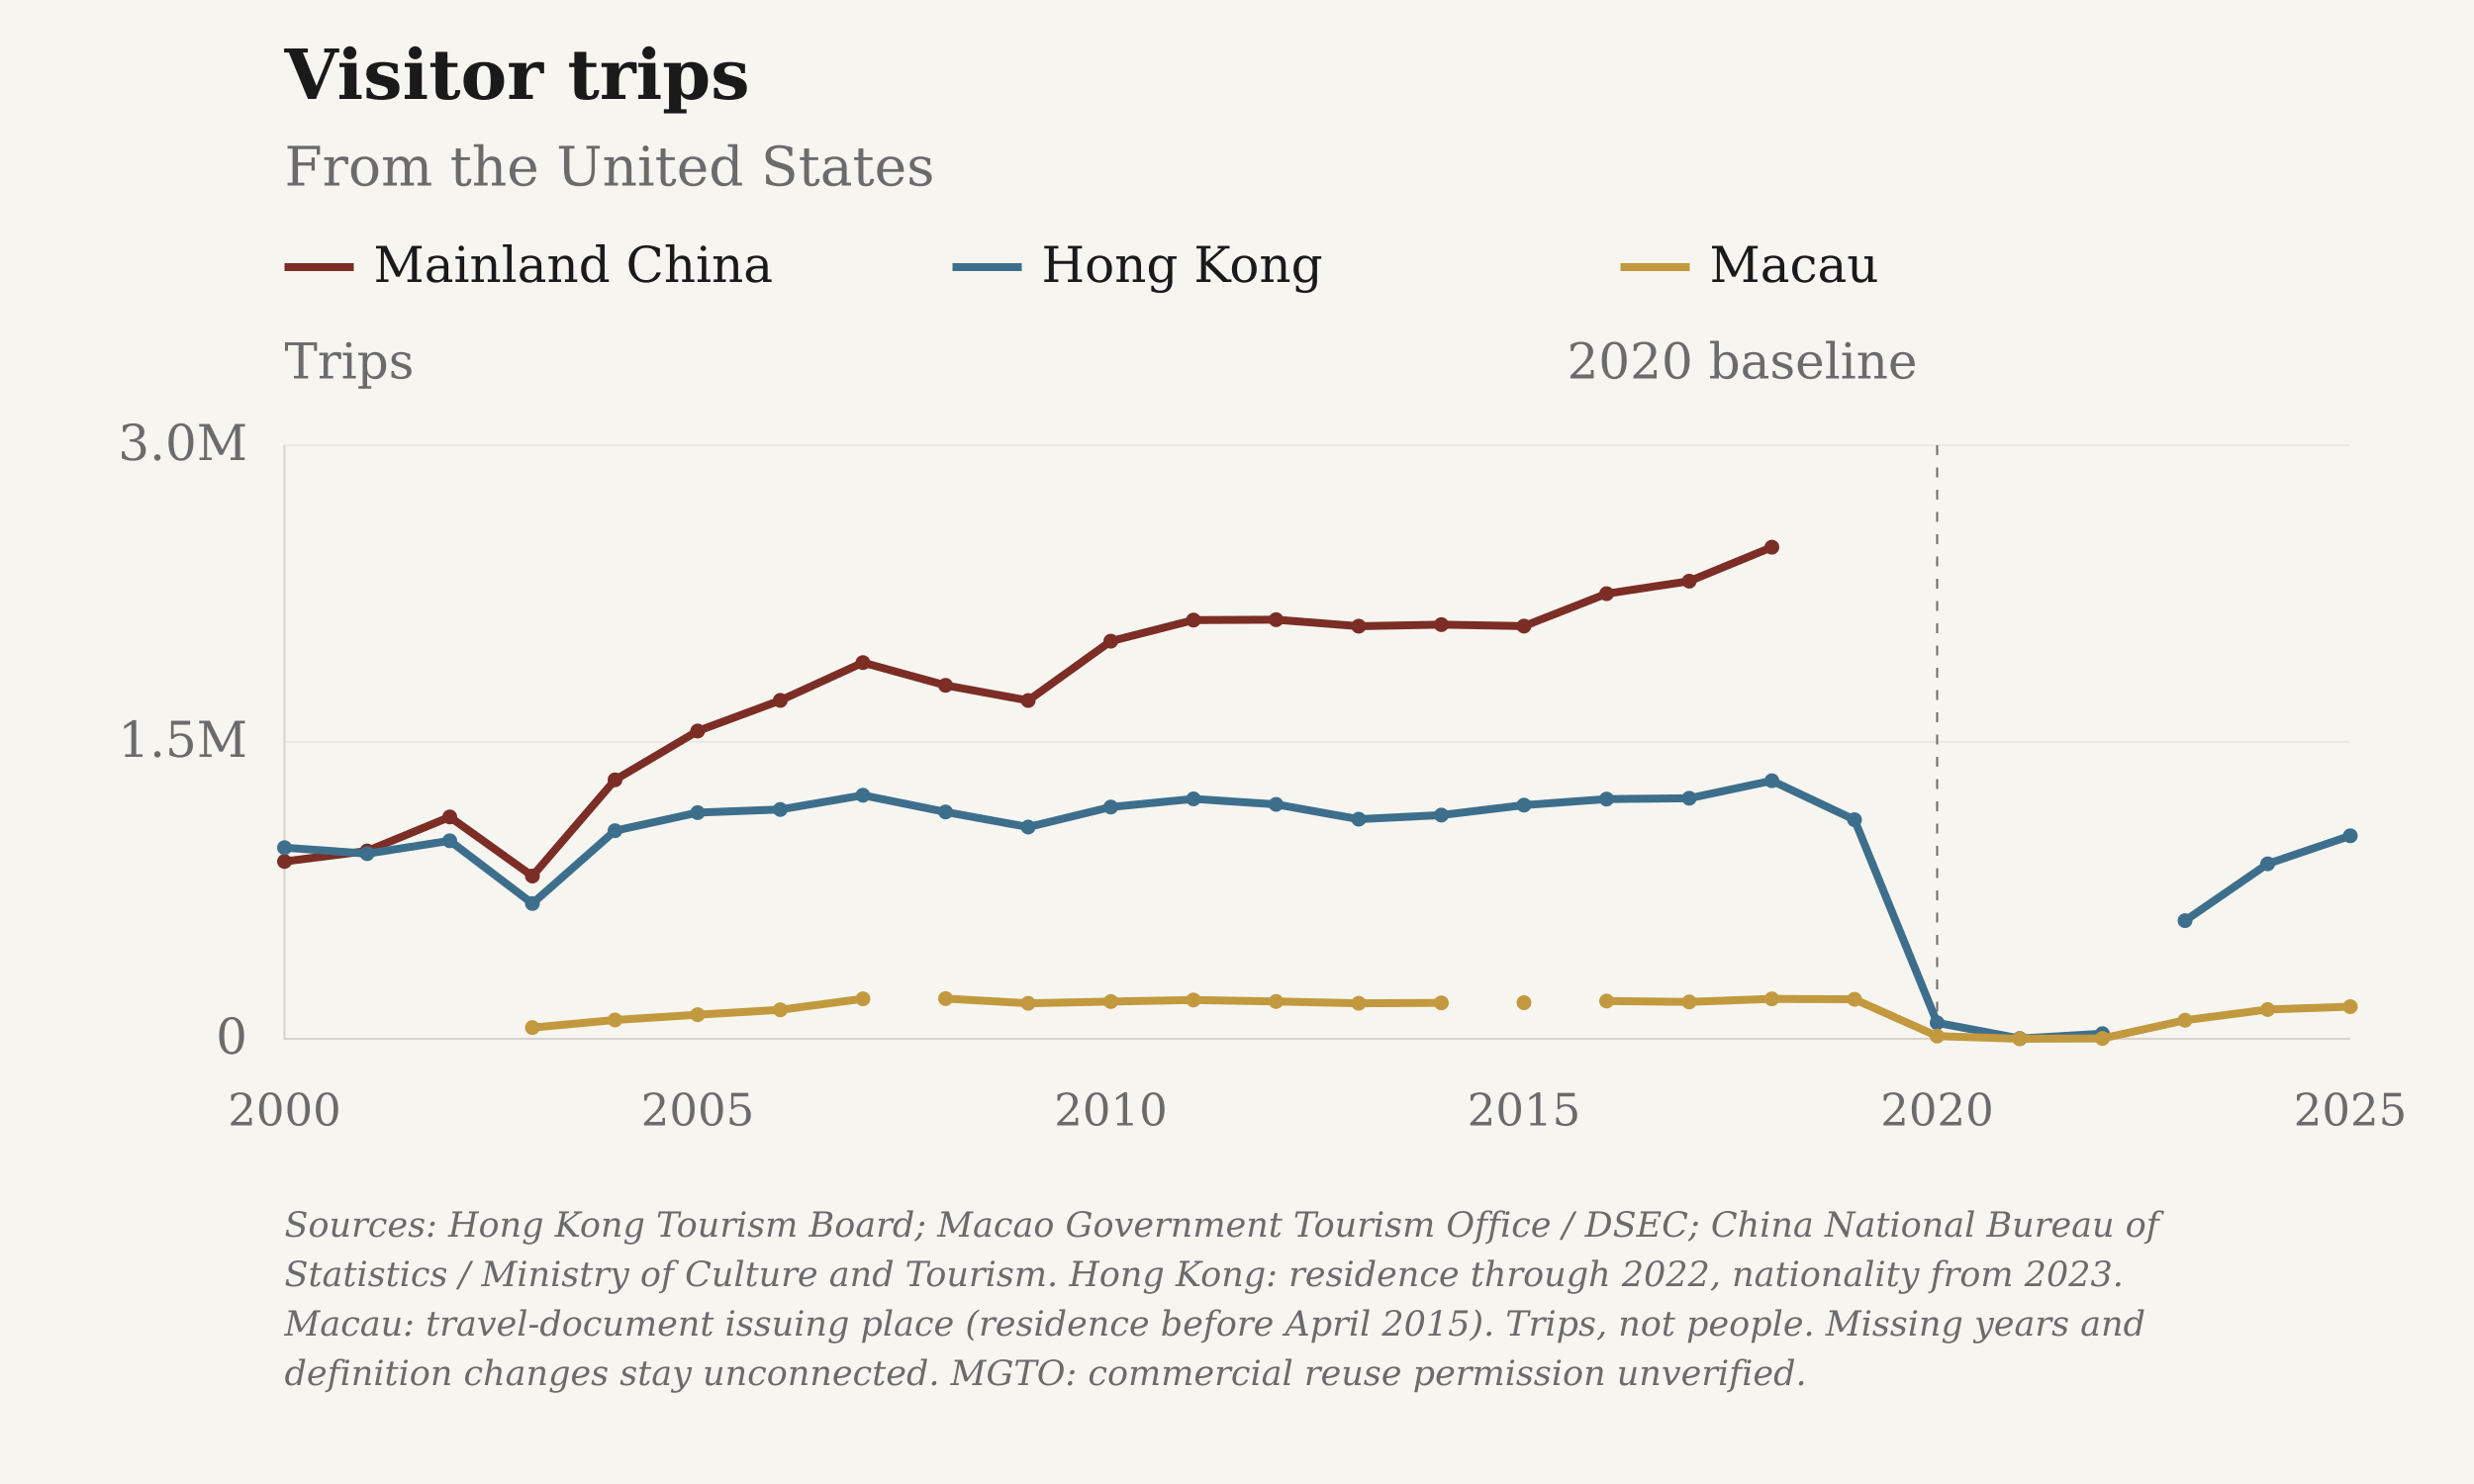
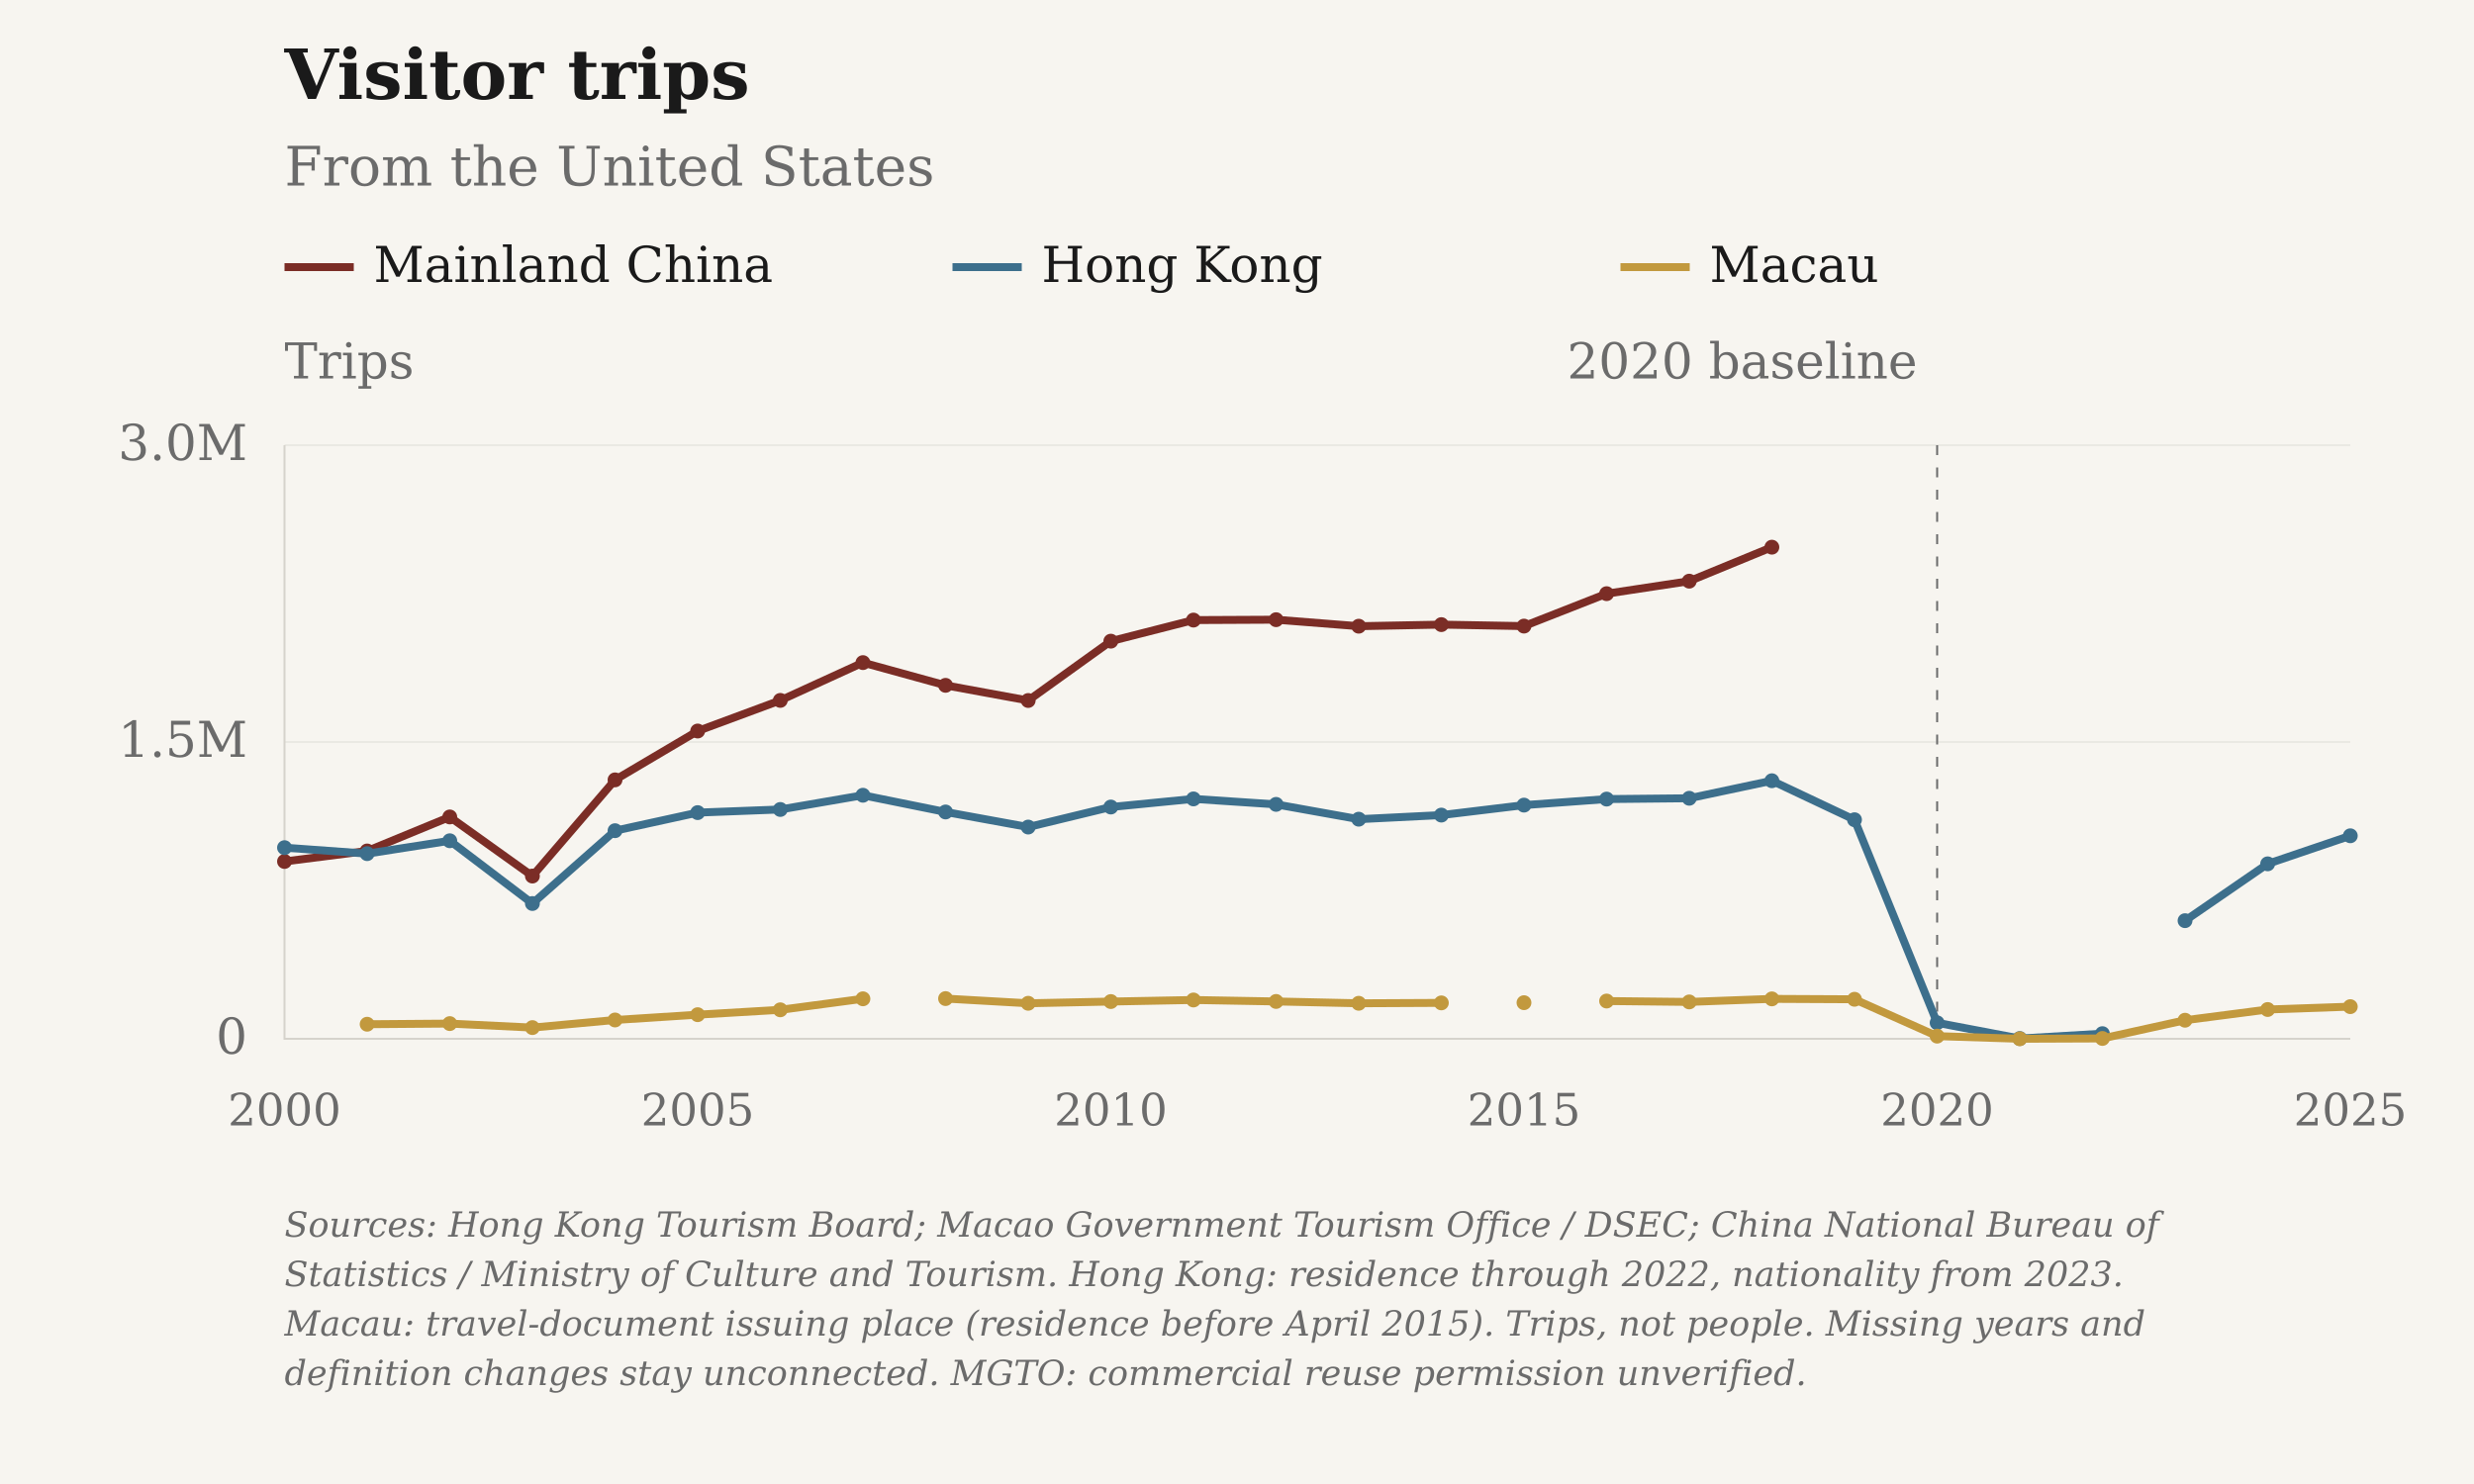
<svg xmlns="http://www.w3.org/2000/svg" viewBox="0 0 1000 600" role="img" aria-label="Visitor trips: From the United States">
  <rect class="chart-background" width="1000" height="600" fill="#F7F5F0" />
  <g font-family="DejaVu Serif, Georgia, 'Times New Roman', serif" font-size="20" fill="#6B6B6B">
    <text x="115" y="40" font-size="28" font-weight="bold" fill="#1A1A1A">Visitor trips</text>
    <text x="115" y="75" font-size="22">From the United States</text>
    <path class="legend-swatch" data-geography="CHN" d="M115 108h28" stroke="#7B2D26" stroke-width="3.2" />
    <text x="151" y="114" fill="#1A1A1A">Mainland China</text>
    <path class="legend-swatch" data-geography="HKG" d="M385 108h28" stroke="#3D6F8C" stroke-width="3.2" />
    <text x="421" y="114" fill="#1A1A1A">Hong Kong</text>
    <path class="legend-swatch" data-geography="MAC" d="M655 108h28" stroke="#C2993E" stroke-width="3.2" />
    <text x="691" y="114" fill="#1A1A1A">Macau</text>
    <text x="115" y="153">Trips</text>
    <path d="M115 420.00H950" stroke="#D6D3CC" stroke-opacity="0.6" stroke-width="0.5" />
    <text x="100" y="426.00" text-anchor="end">0</text>
    <path d="M115 300.00H950" stroke="#D6D3CC" stroke-opacity="0.6" stroke-width="0.5" />
    <text x="100" y="306.00" text-anchor="end">1.5M</text>
    <path d="M115 180.00H950" stroke="#D6D3CC" stroke-opacity="0.6" stroke-width="0.5" />
    <text x="100" y="186.00" text-anchor="end">3.0M</text>
    <text x="115.00" y="455" font-size="18" text-anchor="middle">2000</text>
    <text x="282.00" y="455" font-size="18" text-anchor="middle">2005</text>
    <text x="449.00" y="455" font-size="18" text-anchor="middle">2010</text>
    <text x="616.00" y="455" font-size="18" text-anchor="middle">2015</text>
    <text x="783.00" y="455" font-size="18" text-anchor="middle">2020</text>
    <text x="950.00" y="455" font-size="18" text-anchor="middle">2025</text>
    <path d="M115 180V420H950" stroke="#D6D3CC" stroke-width="0.8" fill="none" />
    <path d="M783.00 180V420" stroke="#6B6B6B" stroke-width="0.8" stroke-dasharray="4 5" />
    <text x="775.00" y="153" text-anchor="end">2020 baseline</text>
    <path class="data-line" data-geography="CHN" data-series-id="nbs_tourism:USA:CHN:visitors" d="M115.00,348.30 L148.40,344.06 L181.80,330.30 L215.20,354.20 L248.60,315.31 L282.00,295.56 L315.40,283.18 L348.80,267.90 L382.20,277.09 L415.60,283.22 L449.00,259.23 L482.40,250.71 L515.80,250.55 L549.20,253.18 L582.60,252.54 L616.00,253.14 L649.40,240.03 L682.80,234.97 L716.20,221.23" fill="none" stroke="#7B2D26" stroke-width="3.2" stroke-linejoin="round" />
    <circle data-geography="CHN" data-period="2000" cx="115.00" cy="348.30" r="3" fill="#7B2D26" />
    <circle data-geography="CHN" data-period="2001" cx="148.40" cy="344.06" r="3" fill="#7B2D26" />
    <circle data-geography="CHN" data-period="2002" cx="181.80" cy="330.30" r="3" fill="#7B2D26" />
    <circle data-geography="CHN" data-period="2003" cx="215.20" cy="354.20" r="3" fill="#7B2D26" />
    <circle data-geography="CHN" data-period="2004" cx="248.60" cy="315.31" r="3" fill="#7B2D26" />
    <circle data-geography="CHN" data-period="2005" cx="282.00" cy="295.56" r="3" fill="#7B2D26" />
    <circle data-geography="CHN" data-period="2006" cx="315.40" cy="283.18" r="3" fill="#7B2D26" />
    <circle data-geography="CHN" data-period="2007" cx="348.80" cy="267.90" r="3" fill="#7B2D26" />
    <circle data-geography="CHN" data-period="2008" cx="382.20" cy="277.09" r="3" fill="#7B2D26" />
    <circle data-geography="CHN" data-period="2009" cx="415.60" cy="283.22" r="3" fill="#7B2D26" />
    <circle data-geography="CHN" data-period="2010" cx="449.00" cy="259.23" r="3" fill="#7B2D26" />
    <circle data-geography="CHN" data-period="2011" cx="482.40" cy="250.71" r="3" fill="#7B2D26" />
    <circle data-geography="CHN" data-period="2012" cx="515.80" cy="250.55" r="3" fill="#7B2D26" />
    <circle data-geography="CHN" data-period="2013" cx="549.20" cy="253.18" r="3" fill="#7B2D26" />
    <circle data-geography="CHN" data-period="2014" cx="582.60" cy="252.54" r="3" fill="#7B2D26" />
    <circle data-geography="CHN" data-period="2015" cx="616.00" cy="253.14" r="3" fill="#7B2D26" />
    <circle data-geography="CHN" data-period="2016" cx="649.40" cy="240.03" r="3" fill="#7B2D26" />
    <circle data-geography="CHN" data-period="2017" cx="682.80" cy="234.97" r="3" fill="#7B2D26" />
    <circle data-geography="CHN" data-period="2018" cx="716.20" cy="221.23" r="3" fill="#7B2D26" />
    <path class="data-line" data-geography="HKG" data-series-id="hktb:USA:HKG:visitors" d="M115.00,342.72 L148.40,345.14 L181.80,339.93 L215.20,365.30 L248.60,335.86 L282.00,328.55 L315.40,327.28 L348.80,321.53 L382.20,328.29 L415.60,334.39 L449.00,326.29 L482.40,323.01 L515.80,325.22 L549.20,331.21 L582.60,329.55 L616.00,325.52 L649.40,323.08 L682.80,322.75 L716.20,315.66 L749.60,331.43 L783.00,413.53 L816.40,419.89 L849.80,417.92 M883.20,372.24 L916.60,349.26 L950.00,337.92" fill="none" stroke="#3D6F8C" stroke-width="3.2" stroke-linejoin="round" />
    <circle data-geography="HKG" data-period="2000" cx="115.00" cy="342.72" r="3" fill="#3D6F8C" />
    <circle data-geography="HKG" data-period="2001" cx="148.40" cy="345.14" r="3" fill="#3D6F8C" />
    <circle data-geography="HKG" data-period="2002" cx="181.80" cy="339.93" r="3" fill="#3D6F8C" />
    <circle data-geography="HKG" data-period="2003" cx="215.20" cy="365.30" r="3" fill="#3D6F8C" />
    <circle data-geography="HKG" data-period="2004" cx="248.60" cy="335.86" r="3" fill="#3D6F8C" />
    <circle data-geography="HKG" data-period="2005" cx="282.00" cy="328.55" r="3" fill="#3D6F8C" />
    <circle data-geography="HKG" data-period="2006" cx="315.40" cy="327.28" r="3" fill="#3D6F8C" />
    <circle data-geography="HKG" data-period="2007" cx="348.80" cy="321.53" r="3" fill="#3D6F8C" />
    <circle data-geography="HKG" data-period="2008" cx="382.20" cy="328.29" r="3" fill="#3D6F8C" />
    <circle data-geography="HKG" data-period="2009" cx="415.60" cy="334.39" r="3" fill="#3D6F8C" />
    <circle data-geography="HKG" data-period="2010" cx="449.00" cy="326.29" r="3" fill="#3D6F8C" />
    <circle data-geography="HKG" data-period="2011" cx="482.40" cy="323.01" r="3" fill="#3D6F8C" />
    <circle data-geography="HKG" data-period="2012" cx="515.80" cy="325.22" r="3" fill="#3D6F8C" />
    <circle data-geography="HKG" data-period="2013" cx="549.20" cy="331.21" r="3" fill="#3D6F8C" />
    <circle data-geography="HKG" data-period="2014" cx="582.60" cy="329.55" r="3" fill="#3D6F8C" />
    <circle data-geography="HKG" data-period="2015" cx="616.00" cy="325.52" r="3" fill="#3D6F8C" />
    <circle data-geography="HKG" data-period="2016" cx="649.40" cy="323.08" r="3" fill="#3D6F8C" />
    <circle data-geography="HKG" data-period="2017" cx="682.80" cy="322.75" r="3" fill="#3D6F8C" />
    <circle data-geography="HKG" data-period="2018" cx="716.20" cy="315.66" r="3" fill="#3D6F8C" />
    <circle data-geography="HKG" data-period="2019" cx="749.60" cy="331.43" r="3" fill="#3D6F8C" />
    <circle data-geography="HKG" data-period="2020" cx="783.00" cy="413.53" r="3" fill="#3D6F8C" />
    <circle data-geography="HKG" data-period="2021" cx="816.40" cy="419.89" r="3" fill="#3D6F8C" />
    <circle data-geography="HKG" data-period="2022" cx="849.80" cy="417.92" r="3" fill="#3D6F8C" />
    <circle data-geography="HKG" data-period="2023" cx="883.20" cy="372.24" r="3" fill="#3D6F8C" />
    <circle data-geography="HKG" data-period="2024" cx="916.60" cy="349.26" r="3" fill="#3D6F8C" />
    <circle data-geography="HKG" data-period="2025" cx="950.00" cy="337.92" r="3" fill="#3D6F8C" />
-     <path class="data-line" data-geography="MAC" data-series-id="macau_tourism:USA:MAC:visitors" d="M215.20,415.47 L248.60,412.39 L282.00,410.25 L315.40,408.28 L348.80,403.83 M382.20,403.74 L415.60,405.64 L449.00,404.94 L482.40,404.31 L515.80,404.90 L549.20,405.64 L582.60,405.48 M616.00,405.40 M649.40,404.73 L682.80,405.09 L716.20,403.86 L749.60,404.02 L783.00,418.92 L816.40,419.99 L849.80,419.86 L883.20,412.49 L916.60,408.16 L950.00,407.00" fill="none" stroke="#C2993E" stroke-width="3.2" stroke-linejoin="round" />
+     <path class="data-line" data-geography="MAC" data-series-id="macau_tourism:USA:MAC:visitors" d="M148.40,414.11 L181.80,413.85 L215.20,415.47 L248.60,412.39 L282.00,410.25 L315.40,408.28 L348.80,403.83 M382.20,403.74 L415.60,405.64 L449.00,404.94 L482.40,404.31 L515.80,404.90 L549.20,405.64 L582.60,405.48 M616.00,405.40 M649.40,404.73 L682.80,405.09 L716.20,403.86 L749.60,404.02 L783.00,418.92 L816.40,419.99 L849.80,419.86 L883.20,412.49 L916.60,408.16 L950.00,407.00" fill="none" stroke="#C2993E" stroke-width="3.2" stroke-linejoin="round" />
+     <circle data-geography="MAC" data-period="2001" cx="148.40" cy="414.11" r="3" fill="#C2993E" />
+     <circle data-geography="MAC" data-period="2002" cx="181.80" cy="413.85" r="3" fill="#C2993E" />
    <circle data-geography="MAC" data-period="2003" cx="215.20" cy="415.47" r="3" fill="#C2993E" />
    <circle data-geography="MAC" data-period="2004" cx="248.60" cy="412.39" r="3" fill="#C2993E" />
    <circle data-geography="MAC" data-period="2005" cx="282.00" cy="410.25" r="3" fill="#C2993E" />
    <circle data-geography="MAC" data-period="2006" cx="315.40" cy="408.28" r="3" fill="#C2993E" />
    <circle data-geography="MAC" data-period="2007" cx="348.80" cy="403.83" r="3" fill="#C2993E" />
    <circle data-geography="MAC" data-period="2008" cx="382.20" cy="403.74" r="3" fill="#C2993E" />
    <circle data-geography="MAC" data-period="2009" cx="415.60" cy="405.64" r="3" fill="#C2993E" />
    <circle data-geography="MAC" data-period="2010" cx="449.00" cy="404.94" r="3" fill="#C2993E" />
    <circle data-geography="MAC" data-period="2011" cx="482.40" cy="404.31" r="3" fill="#C2993E" />
    <circle data-geography="MAC" data-period="2012" cx="515.80" cy="404.90" r="3" fill="#C2993E" />
    <circle data-geography="MAC" data-period="2013" cx="549.20" cy="405.64" r="3" fill="#C2993E" />
    <circle data-geography="MAC" data-period="2014" cx="582.60" cy="405.48" r="3" fill="#C2993E" />
    <circle data-geography="MAC" data-period="2015" cx="616.00" cy="405.40" r="3" fill="#C2993E" />
    <circle data-geography="MAC" data-period="2016" cx="649.40" cy="404.73" r="3" fill="#C2993E" />
    <circle data-geography="MAC" data-period="2017" cx="682.80" cy="405.09" r="3" fill="#C2993E" />
    <circle data-geography="MAC" data-period="2018" cx="716.20" cy="403.86" r="3" fill="#C2993E" />
    <circle data-geography="MAC" data-period="2019" cx="749.60" cy="404.02" r="3" fill="#C2993E" />
    <circle data-geography="MAC" data-period="2020" cx="783.00" cy="418.92" r="3" fill="#C2993E" />
    <circle data-geography="MAC" data-period="2021" cx="816.40" cy="419.99" r="3" fill="#C2993E" />
    <circle data-geography="MAC" data-period="2022" cx="849.80" cy="419.86" r="3" fill="#C2993E" />
    <circle data-geography="MAC" data-period="2023" cx="883.20" cy="412.49" r="3" fill="#C2993E" />
    <circle data-geography="MAC" data-period="2024" cx="916.60" cy="408.16" r="3" fill="#C2993E" />
    <circle data-geography="MAC" data-period="2025" cx="950.00" cy="407.00" r="3" fill="#C2993E" />
    <text class="figure-source" x="115" y="500" font-size="14" font-style="italic">Sources: Hong Kong Tourism Board; Macao Government Tourism Office / DSEC; China National Bureau of</text>
    <text class="figure-source" x="115" y="520" font-size="14" font-style="italic">Statistics / Ministry of Culture and Tourism. Hong Kong: residence through 2022, nationality from 2023.</text>
    <text class="figure-source" x="115" y="540" font-size="14" font-style="italic">Macau: travel-document issuing place (residence before April 2015). Trips, not people. Missing years and</text>
    <text class="figure-source" x="115" y="560" font-size="14" font-style="italic">definition changes stay unconnected. MGTO: commercial reuse permission unverified.</text>
  </g>
</svg>
